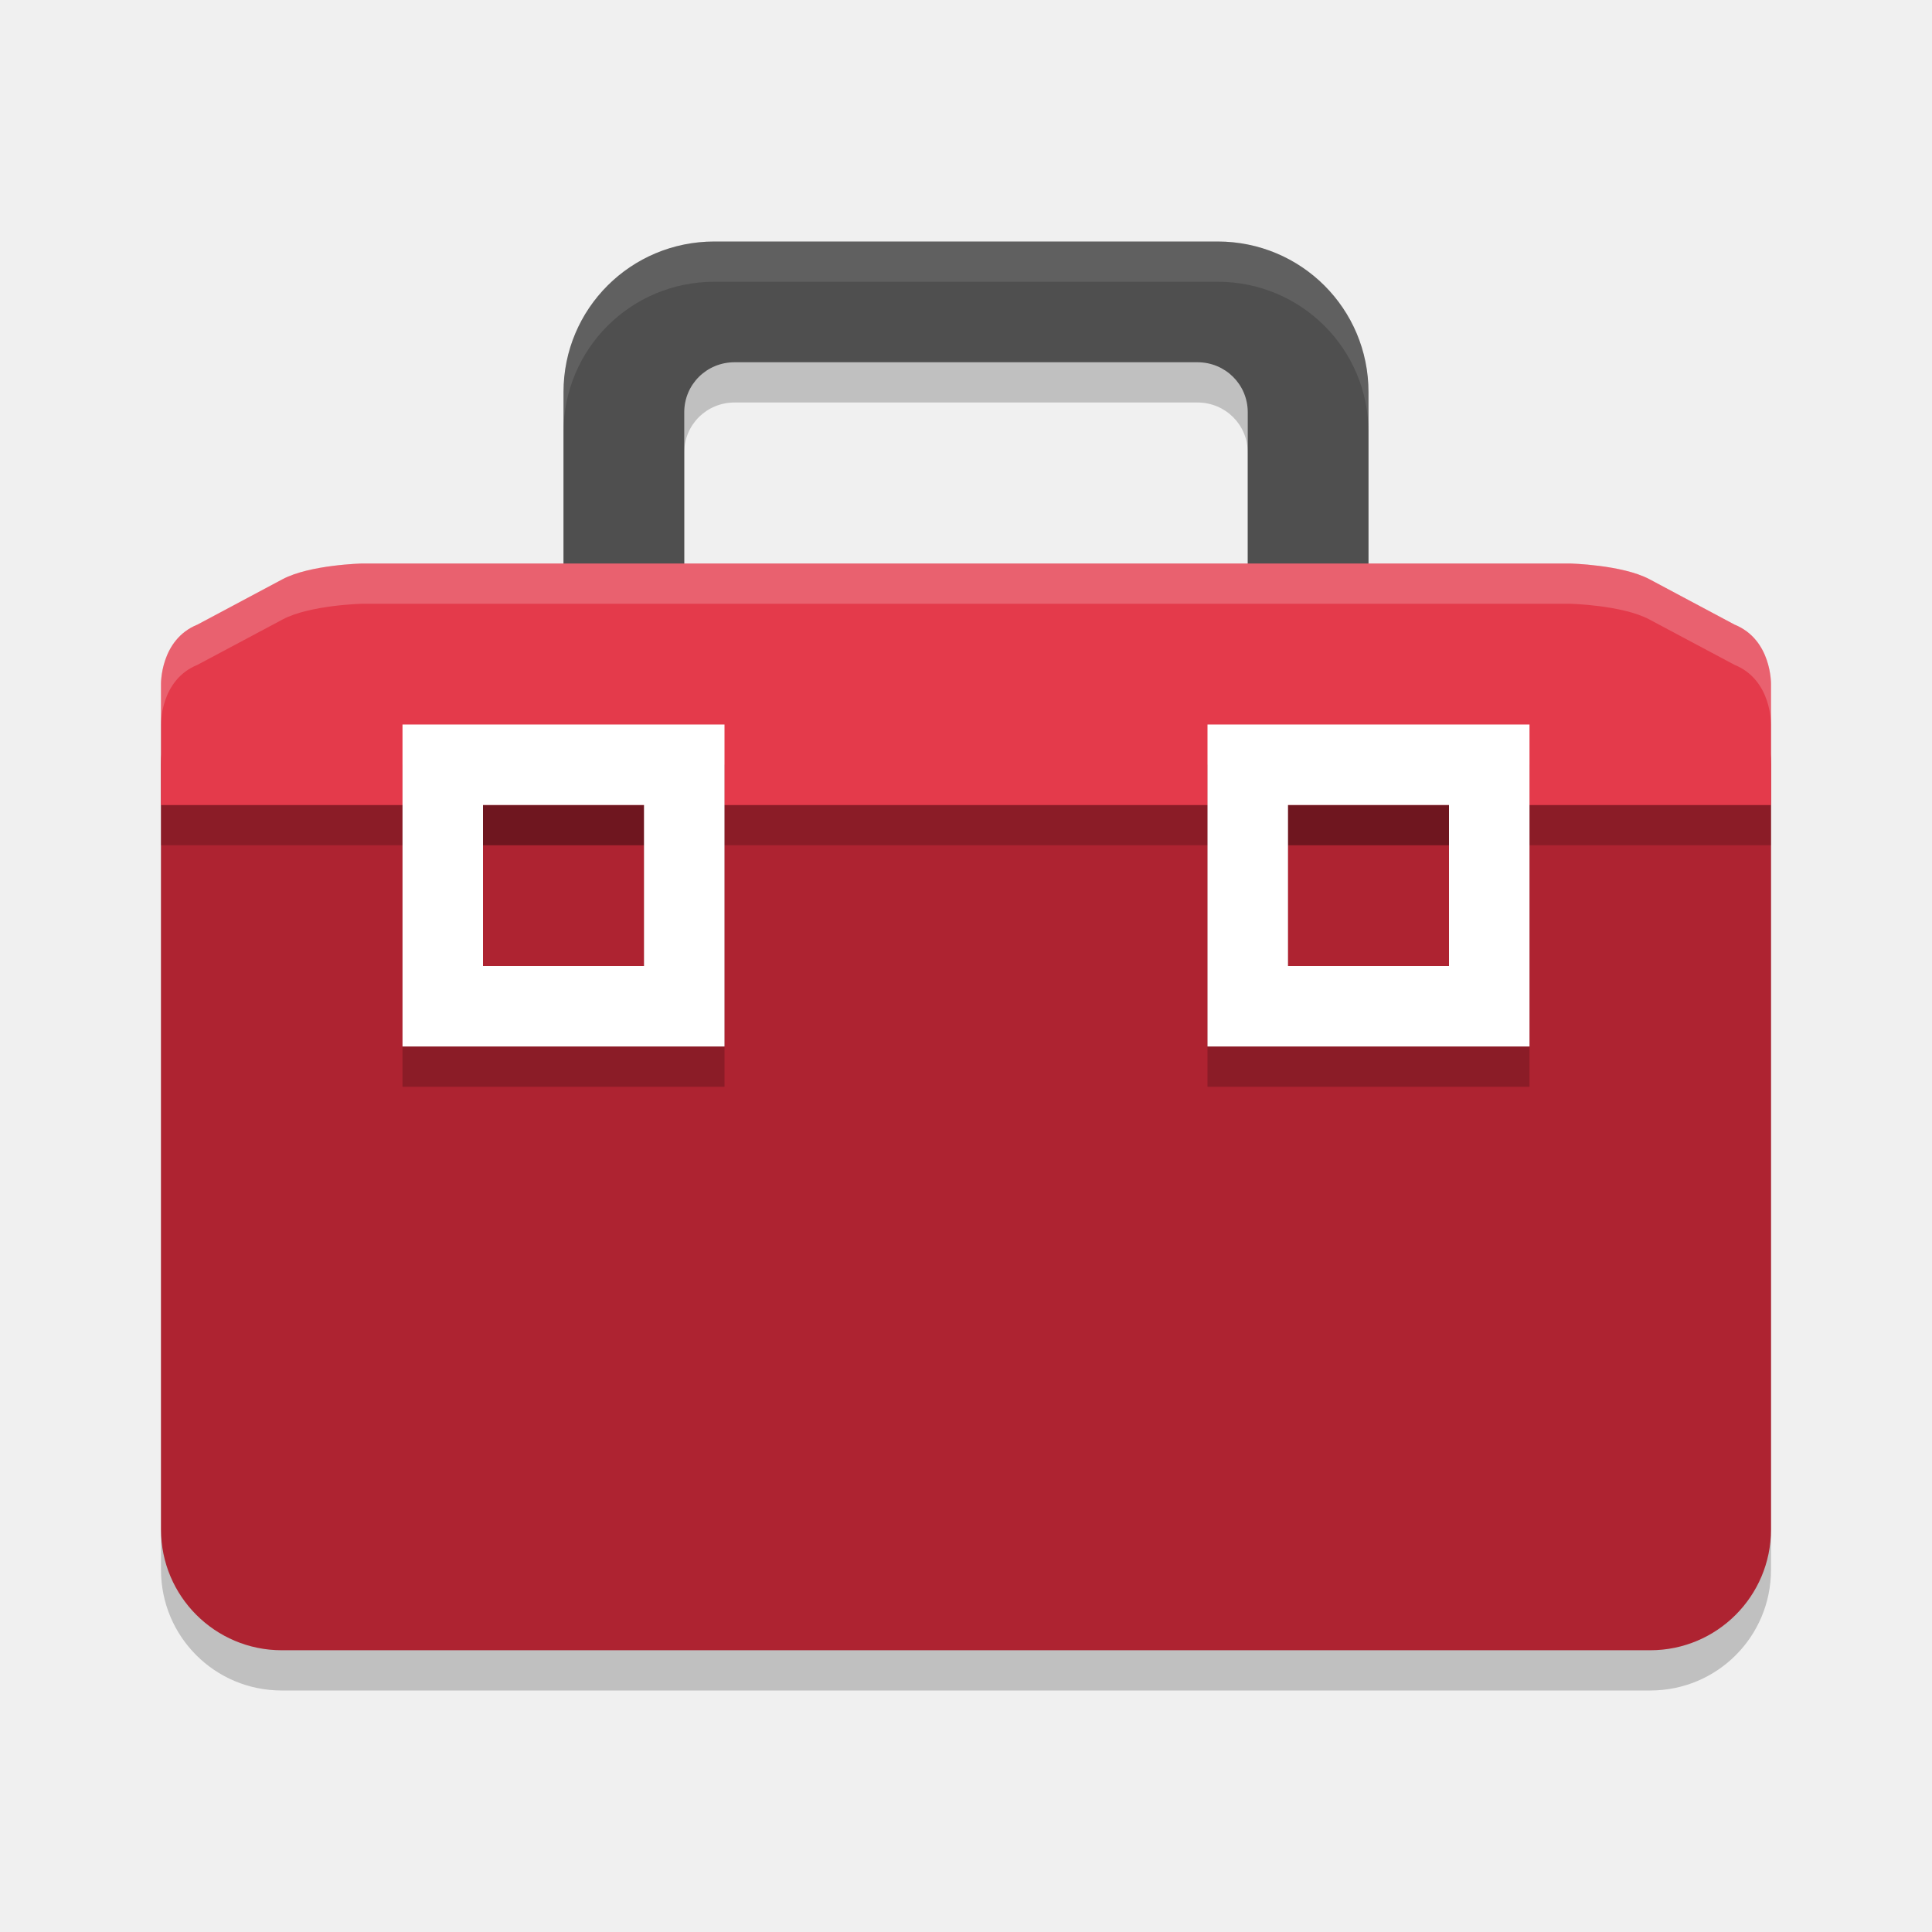
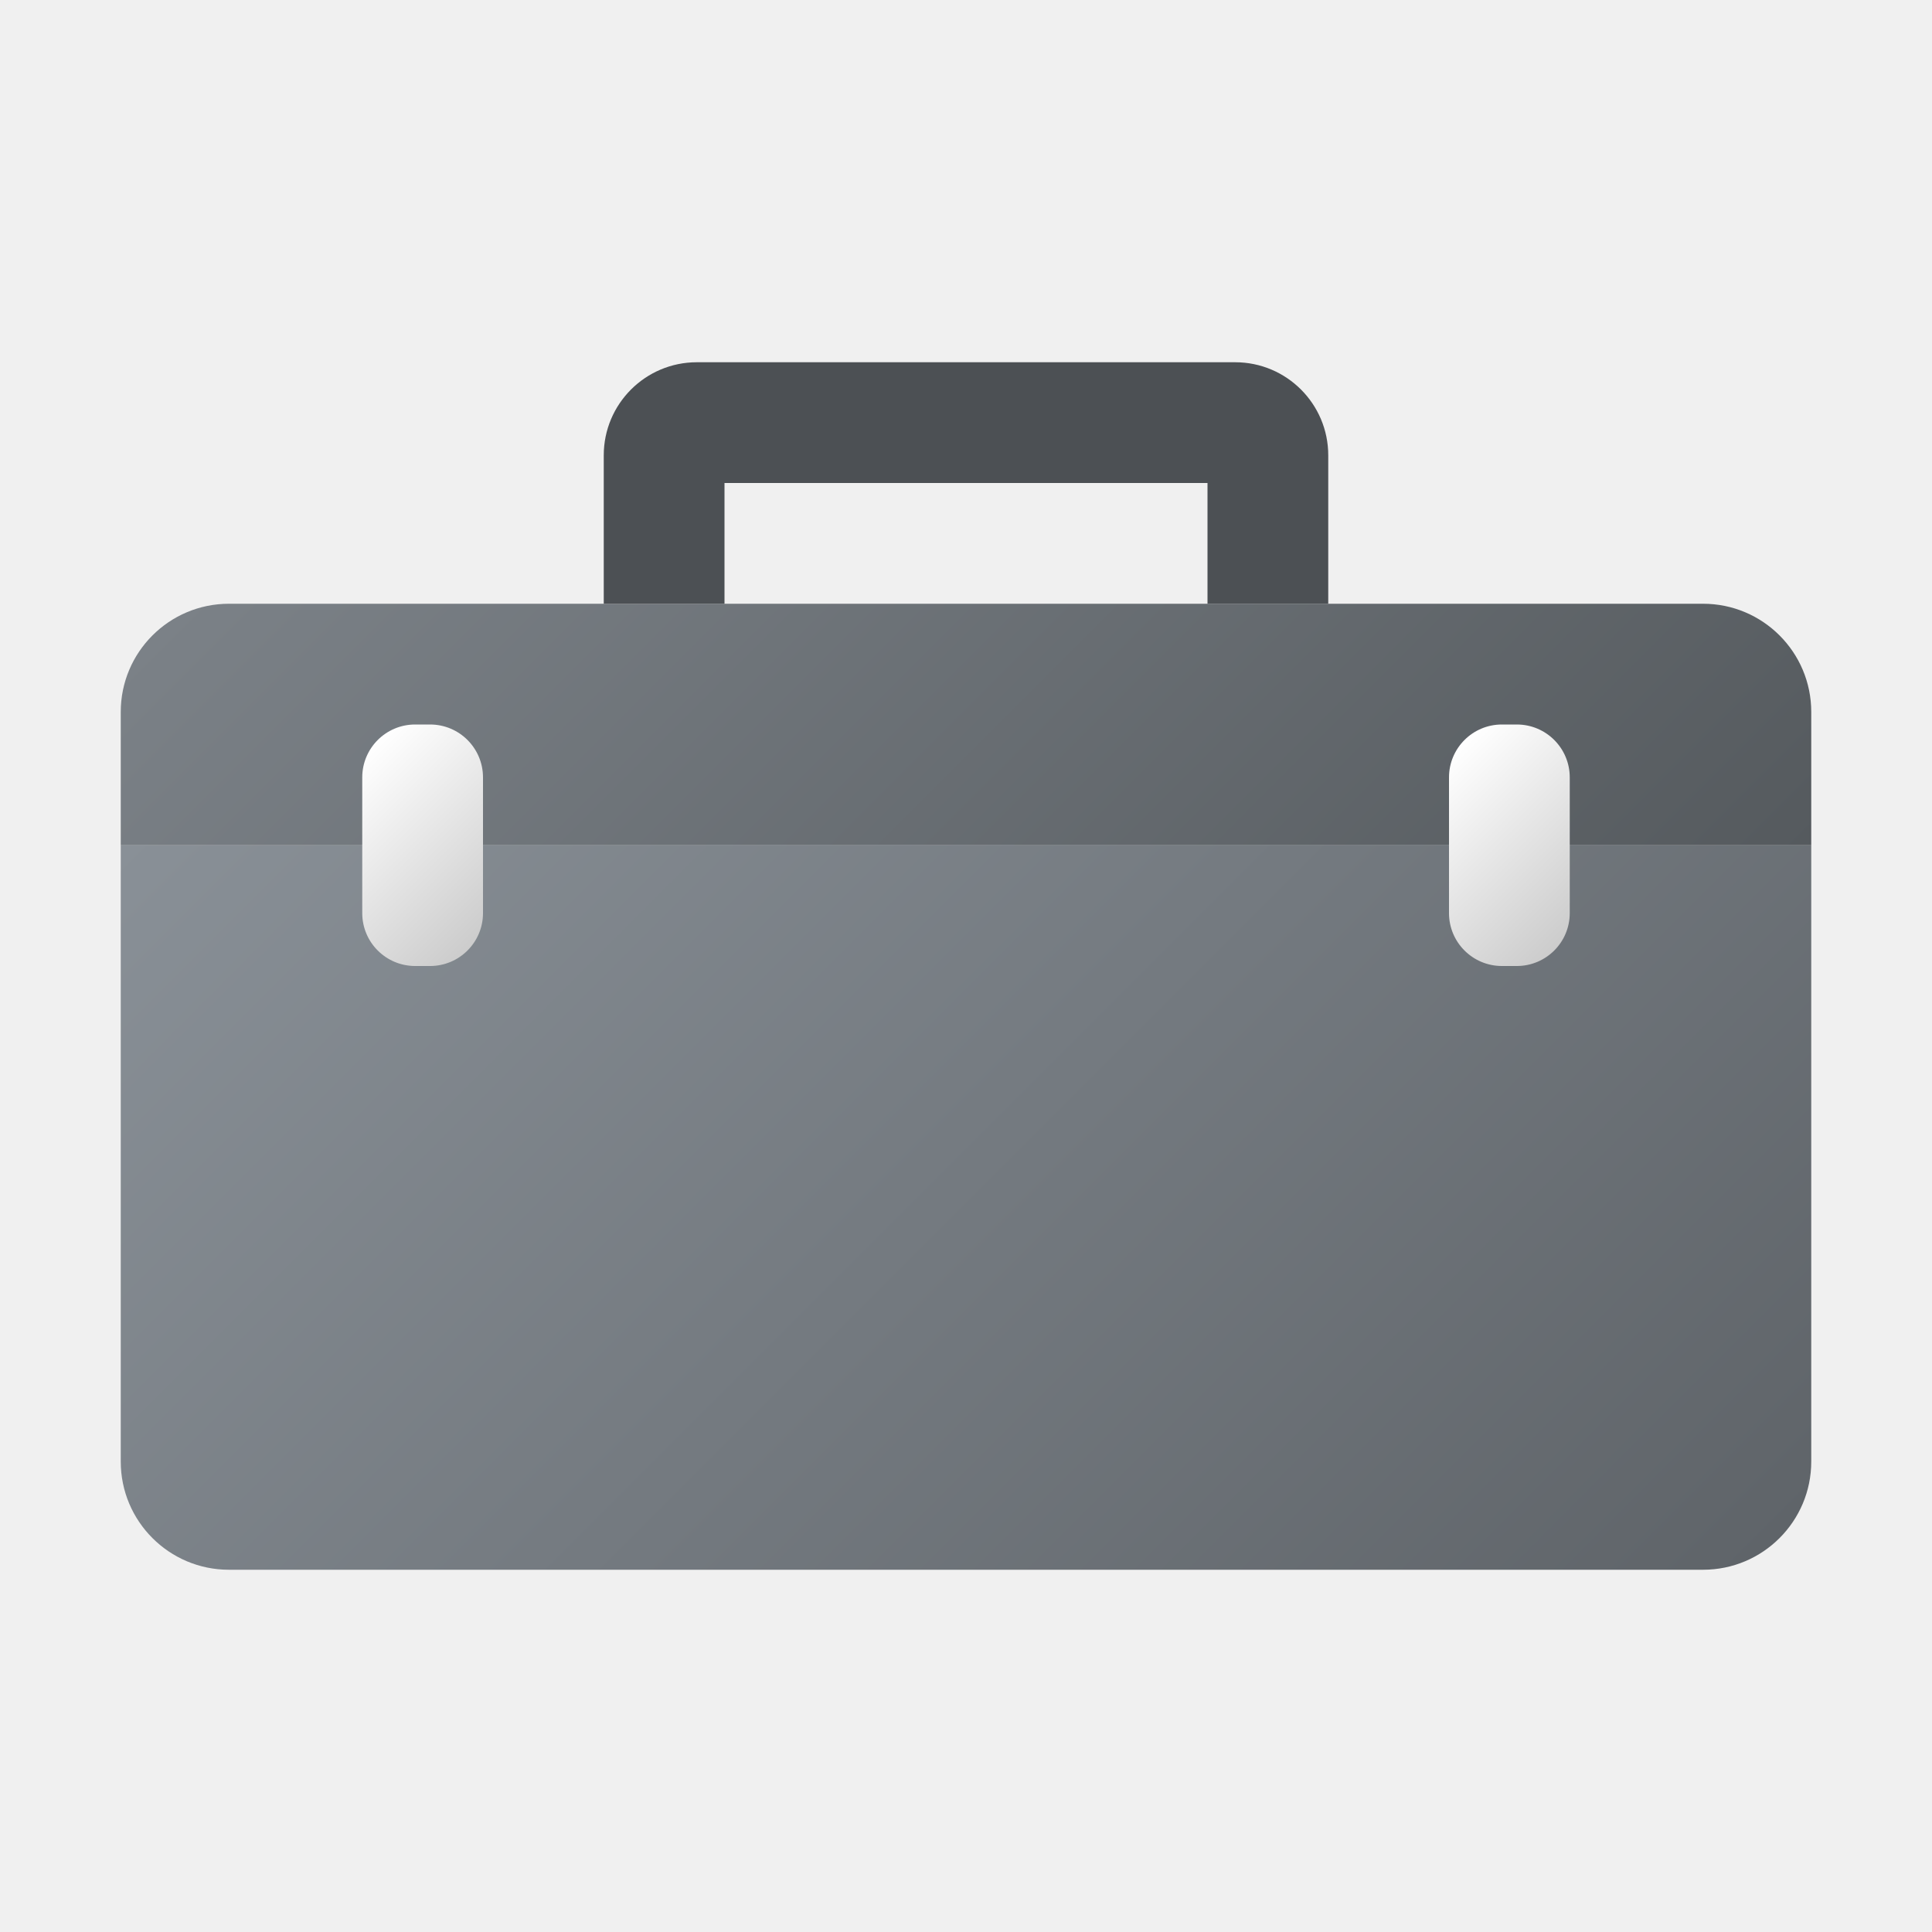
- <svg xmlns="http://www.w3.org/2000/svg" width="48" height="48" version="1">
-   <path style="opacity:0.2" d="M 17.75,7 C 15.672,7 14,8.669 14,10.742 v 3.742 c 0,0.175 0.021,0.347 0.055,0.516 H 9 c 0,0 -1.304,0.03 -1.98,0.391 L 4.906,16.518 C 3.977,16.893 4,18 4,18 v 3 18 c 0,1.662 1.338,3 3,3 h 34 c 1.662,0 3,-1.338 3,-3 V 20 18 c 0,0 0.023,-1.107 -0.906,-1.482 L 40.98,15.391 C 40.304,15.03 39,15 39,15 H 33.945 C 33.979,14.832 34,14.66 34,14.484 V 10.742 C 34,8.669 32.328,7 30.25,7 Z m 0.5,3 h 11.5 C 30.443,10 31,10.551 31,11.242 V 15 H 24 17 V 11.242 C 17,10.551 17.557,10 18.25,10 Z" />
-   <path style="fill:#4f4f4f" d="m 17.75,6 c -2.078,0 -3.75,1.669 -3.75,3.742 V 16 c 0,1.633 1.544,0.487 3,1 V 10.242 C 17,9.551 17.557,9 18.25,9 h 11.5 C 30.443,9 31,9.551 31,10.242 V 17 c 1.456,-0.513 3,0.633 3,-1 V 9.742 C 34,7.669 32.328,6 30.25,6 Z" />
-   <rect style="fill:#ae2331" width="40" height="25" x="4" y="16" rx="3" ry="3" />
-   <rect style="opacity:0.2" width="40" height="1" x="4" y="20" />
-   <path style="fill:#e43a4b" d="M 9 14 C 9 14 7.696 14.03 7.02 14.391 L 4.906 15.518 C 3.977 15.893 4 17 4 17 L 4 20 L 7.75 20 L 24 20 L 40.25 20 L 44 20 L 44 17 C 44 17 44.023 15.893 43.094 15.518 L 40.98 14.391 C 40.304 14.03 39 14 39 14 L 24 14 L 9 14 z" />
-   <path style="opacity:0.2" d="m 10,19 v 8 h 8 v -8 z m 20,0 v 8 h 8 v -8 z m -18,2 h 4 v 4 h -4 z m 20,0 h 4 v 4 h -4 z" />
-   <path style="fill:#ffffff" d="m 10,18 v 8 h 8 v -8 z m 2,2 h 4 v 4 h -4 z" />
-   <path style="fill:#ffffff" d="m 30,18 v 8 h 8 v -8 z m 2,2 h 4 v 4 h -4 z" />
-   <path style="fill:#ffffff;opacity:0.2" d="M 9 14 C 9 14 7.696 14.03 7.02 14.391 L 4.906 15.518 C 3.977 15.893 4 17 4 17 L 4 18 C 4 18 3.977 16.893 4.906 16.518 L 7.02 15.391 C 7.696 15.03 9 15 9 15 L 24 15 L 39 15 C 39 15 40.304 15.03 40.98 15.391 L 43.094 16.518 C 44.023 16.893 44 18 44 18 L 44 17 C 44 17 44.023 15.893 43.094 15.518 L 40.98 14.391 C 40.304 14.03 39 14 39 14 L 24 14 L 9 14 z" />
-   <path style="fill:#ffffff;opacity:0.1" d="M 17.75 6 C 15.672 6 14 7.669 14 9.742 L 14 10.742 C 14 8.669 15.672 7 17.75 7 L 30.25 7 C 32.328 7 34 8.669 34 10.742 L 34 9.742 C 34 7.669 32.328 6 30.25 6 L 17.75 6 z" />
+ <svg xmlns="http://www.w3.org/2000/svg" xmlns:xlink="http://www.w3.org/1999/xlink" width="16" height="16" id="Camada_1" data-name="Camada 1" viewBox="0 0 16 16">
+   <defs>
+     <style>.cls-1{fill:url(#Gradiente_sem_nome_3);}.cls-2{fill:url(#Gradiente_sem_nome_5);}.cls-3{fill:url(#Gradiente_sem_nome_25);}.cls-4{fill:url(#Gradiente_sem_nome_25-2);}.cls-5{fill:url(#Gradiente_sem_nome_2);}</style>
+     <linearGradient id="Gradiente_sem_nome_3" x1="3.131" y1="4.869" x2="12.869" y2="14.606" gradientUnits="userSpaceOnUse">
+       <stop offset="0" stop-color="#899097" />
+       <stop offset="1" stop-color="#5f6469" />
+     </linearGradient>
+     <linearGradient id="Gradiente_sem_nome_5" x1="4.131" y1="2.394" x2="11.869" y2="10.131" gradientUnits="userSpaceOnUse">
+       <stop offset="0" stop-color="#7b8187" />
+       <stop offset="1" stop-color="#555a5e" />
+     </linearGradient>
+     <linearGradient id="Gradiente_sem_nome_25" x1="2.878" y1="6.378" x2="4.122" y2="7.622" gradientUnits="userSpaceOnUse">
+       <stop offset="0" stop-color="#fff" />
+       <stop offset="1" stop-color="#ccc" />
+     </linearGradient>
+     <linearGradient id="Gradiente_sem_nome_25-2" x1="11.878" y1="6.378" x2="13.122" y2="7.622" xlink:href="#Gradiente_sem_nome_25" />
+     <linearGradient id="Gradiente_sem_nome_2" x1="6.113" y1="2.339" x2="9.887" y2="6.113" gradientUnits="userSpaceOnUse">
+       <stop offset="0" stop-color="#4c5054" />
+       <stop offset="1" stop-color="#4c5054" />
+     </linearGradient>
+   </defs>
+   <path class="cls-1" d="M1,7H15a0,0,0,0,1,0,0v5.104A.896.896,0,0,1,14.104,13H1.896A.896.896,0,0,1,1,12.104V7A0,0,0,0,1,1,7Z" />
+   <path class="cls-2" d="M1.896,5H14.104A.896.896,0,0,1,15,5.896V7a0,0,0,0,1,0,0H1A0,0,0,0,1,1,7V5.896A.896.896,0,0,1,1.896,5Z" />
+   <rect class="cls-3" x="3" y="6" width="1" height="2" rx="0.438" />
+   <rect class="cls-4" x="12" y="6" width="1" height="2" rx="0.438" />
+   <path class="cls-5" d="M5.771,3A.771.771,0,0,0,5,3.771V5H6V4h4V5h1V3.771A.771.771,0,0,0,10.229,3Z" />
</svg>
